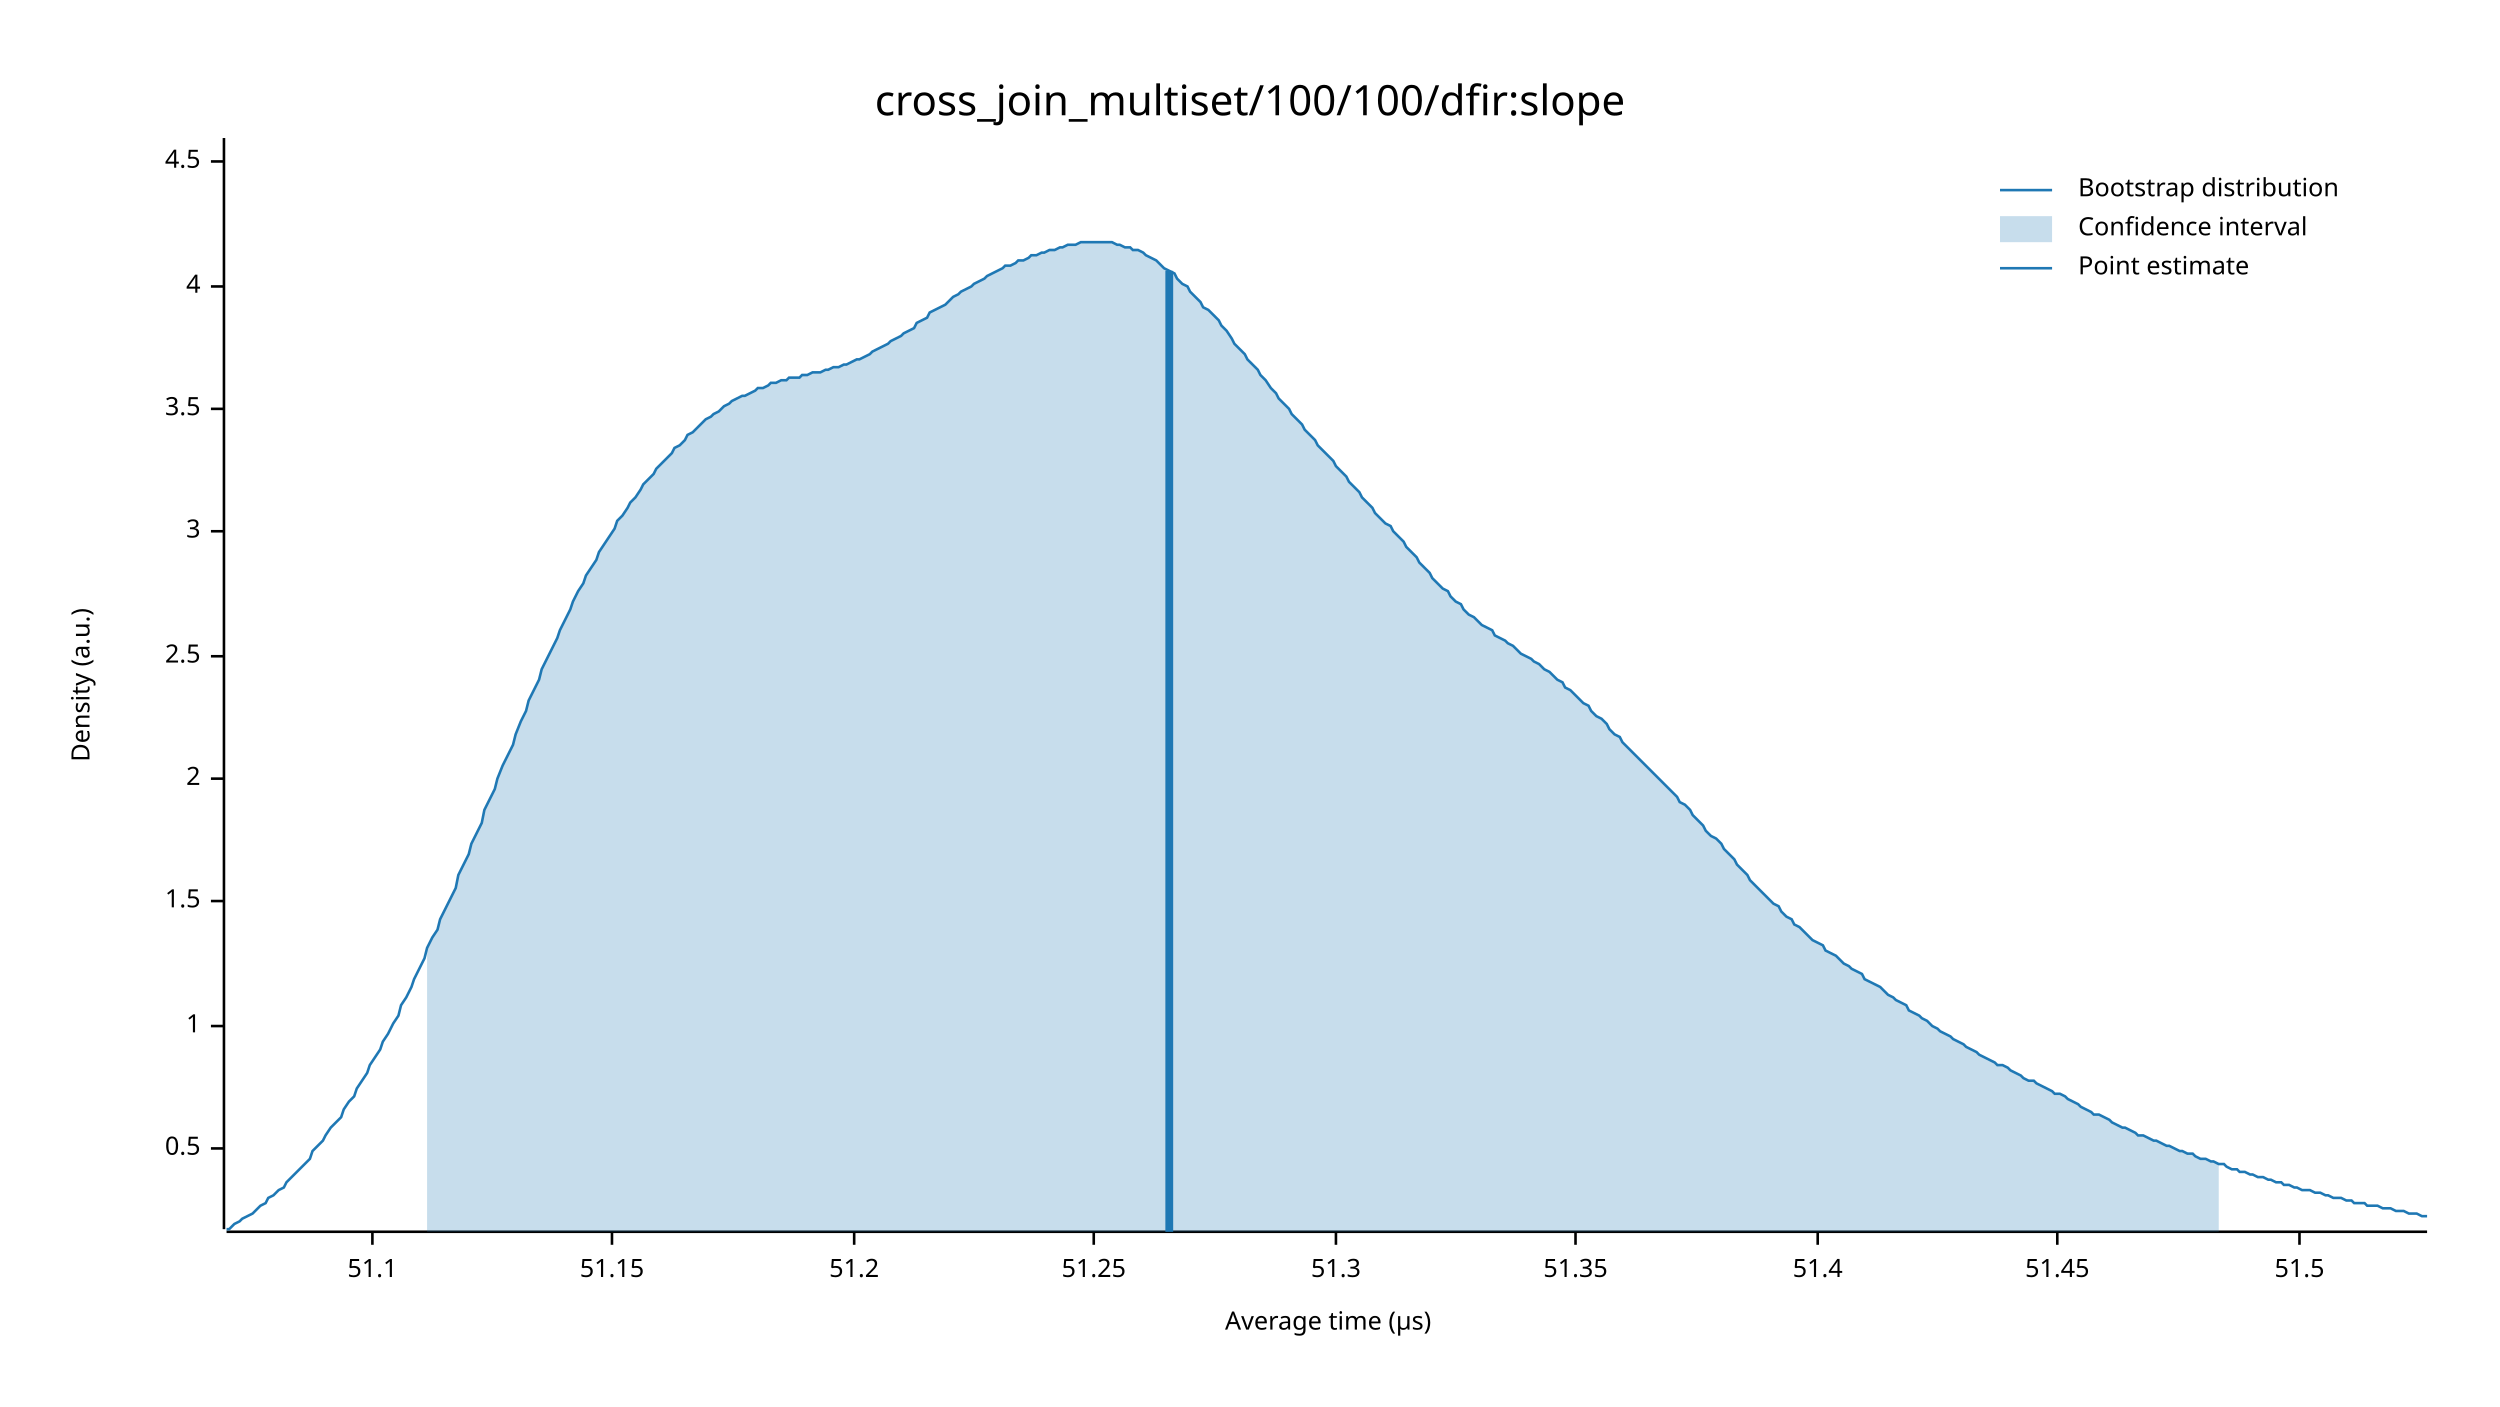
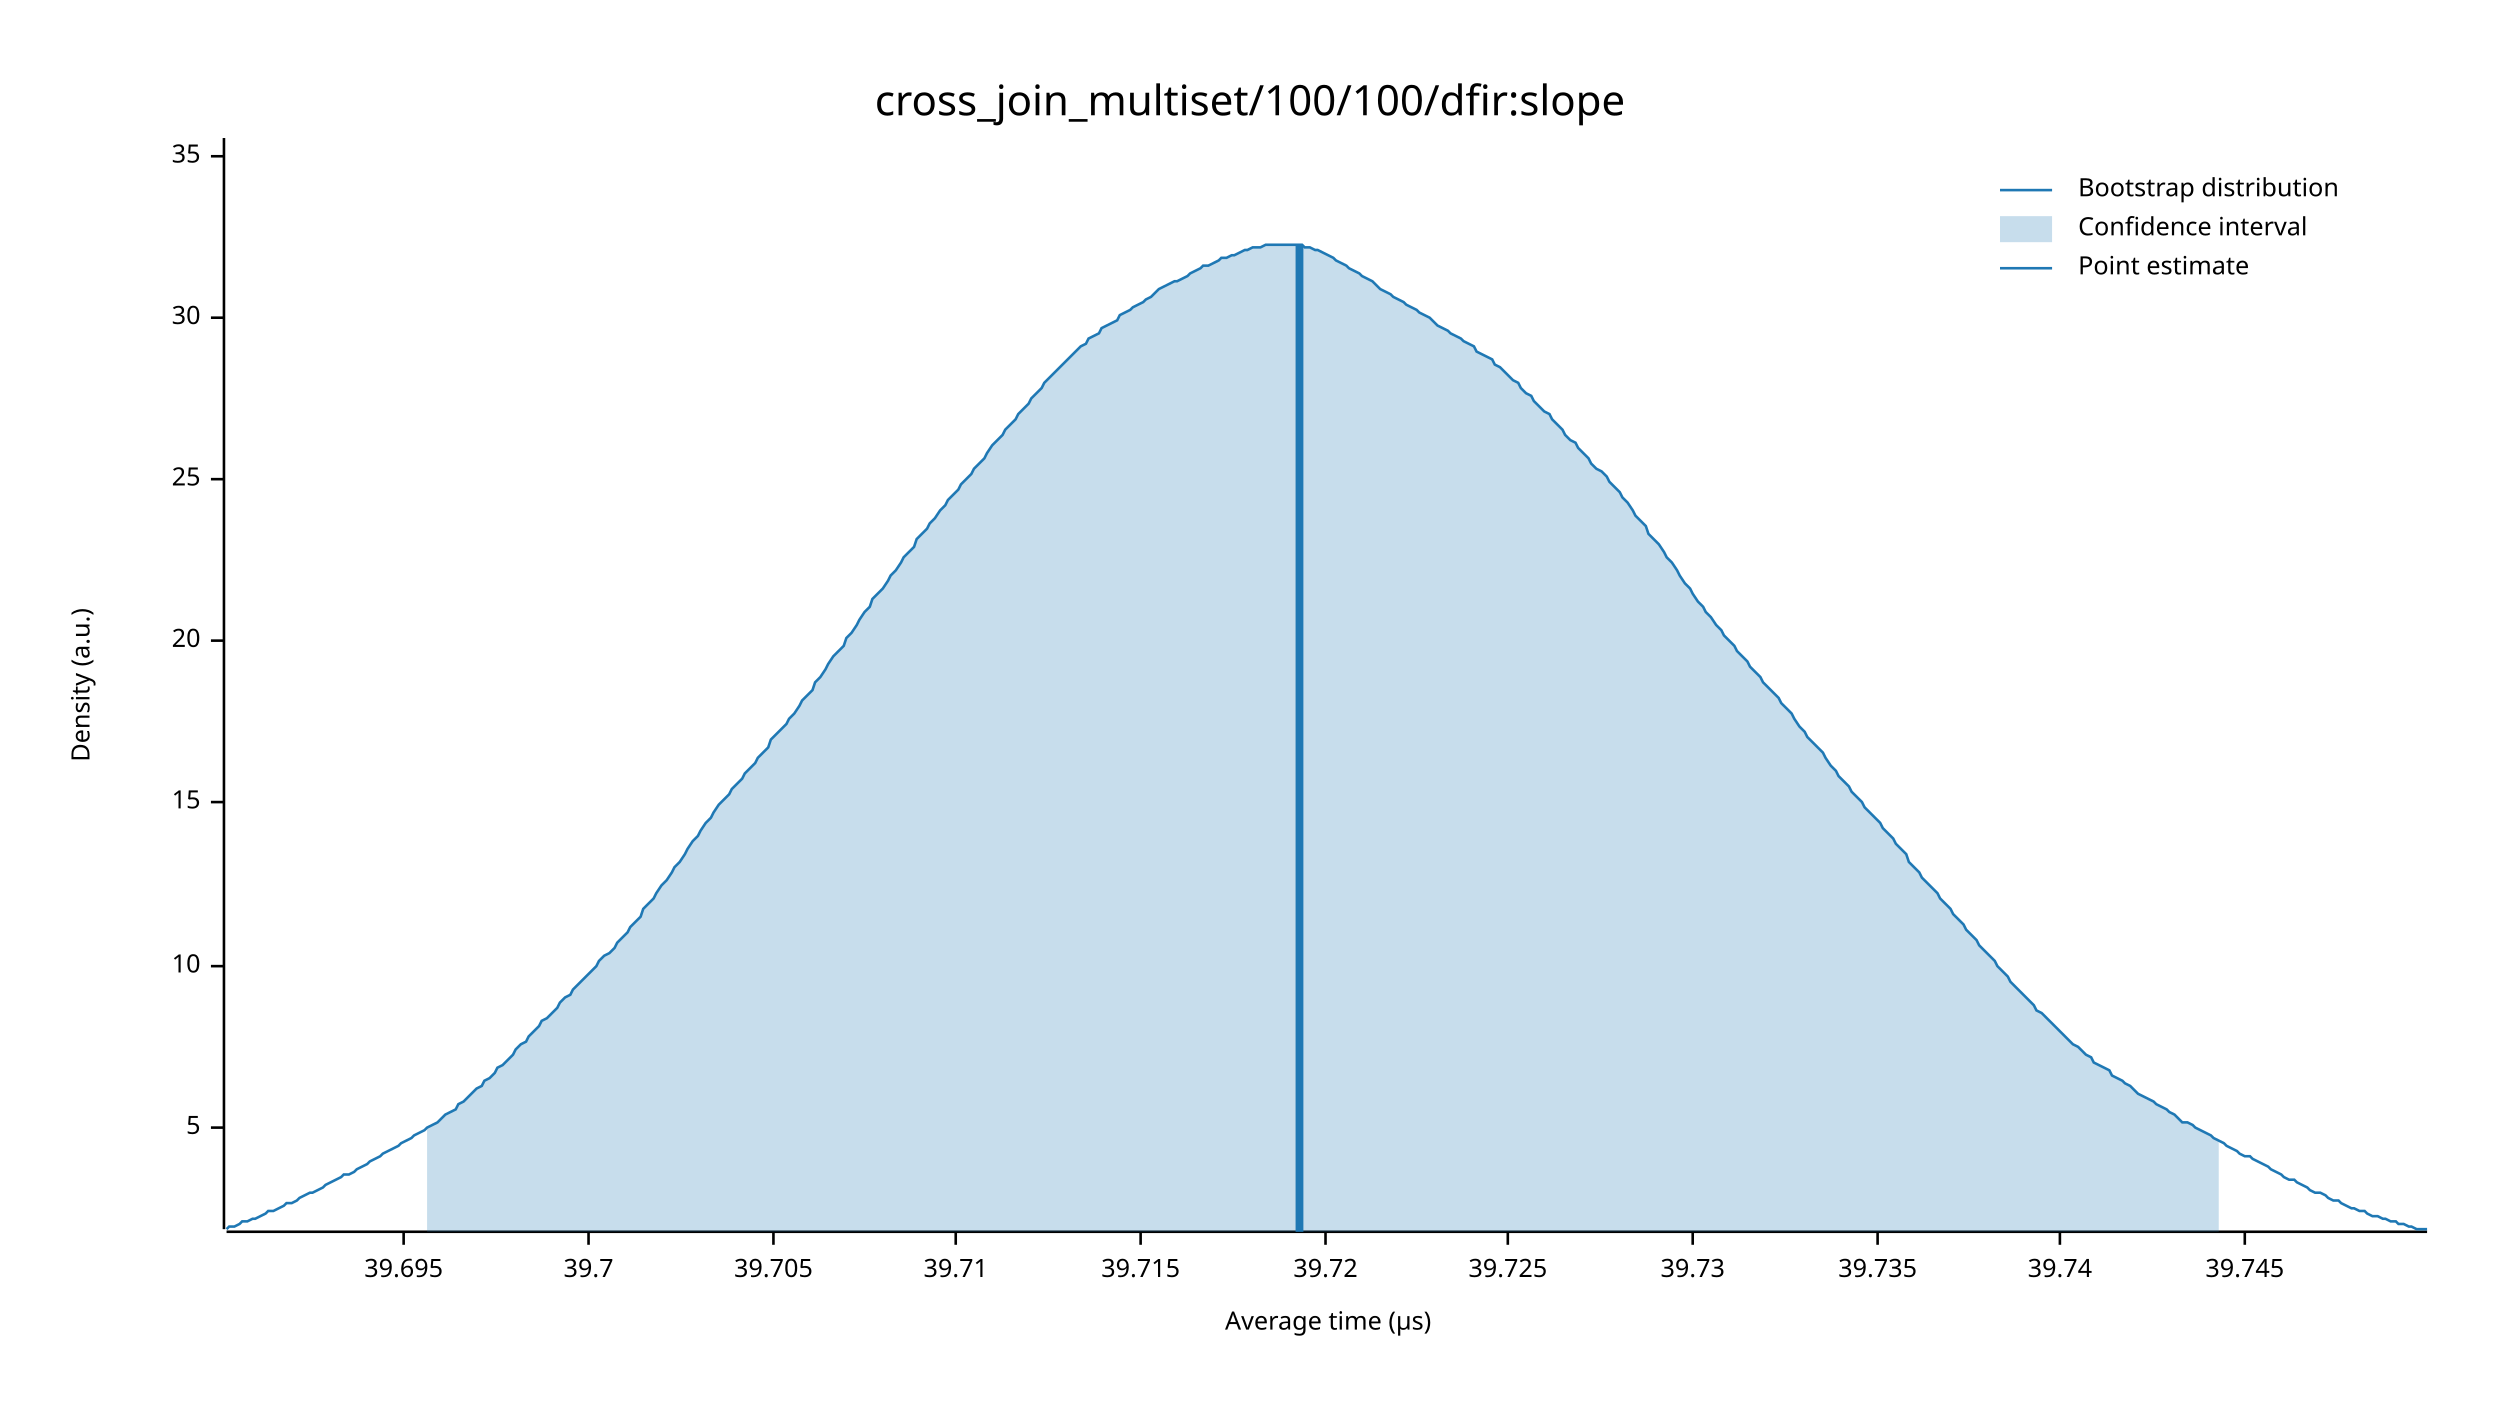
<svg xmlns="http://www.w3.org/2000/svg" width="960" height="540" viewBox="0 0 960 540">
  <text x="480" y="32" dy="0.76em" text-anchor="middle" font-family="sans-serif" font-size="16.129" opacity="1" fill="#000000">
cross_join_multiset/100/100/dfir:slope
</text>
  <text x="27" y="263" dy="0.76em" text-anchor="middle" font-family="sans-serif" font-size="9.677" opacity="1" fill="#000000" transform="rotate(270, 27, 263)">
Density (a.u.)
</text>
  <text x="510" y="513" dy="-0.5ex" text-anchor="middle" font-family="sans-serif" font-size="9.677" opacity="1" fill="#000000">
Average time (µs)
</text>
  <polyline fill="none" opacity="1" stroke="#000000" stroke-width="1" points="86,53 86,472 " />
-   <text x="77" y="441" dy="0.5ex" text-anchor="end" font-family="sans-serif" font-size="9.677" opacity="1" fill="#000000">
- 0.5
+   <text x="77" y="433" dy="0.5ex" text-anchor="end" font-family="sans-serif" font-size="9.677" opacity="1" fill="#000000">
+ 5
</text>
-   <polyline fill="none" opacity="1" stroke="#000000" stroke-width="1" points="81,441 86,441 " />
-   <text x="77" y="394" dy="0.5ex" text-anchor="end" font-family="sans-serif" font-size="9.677" opacity="1" fill="#000000">
- 1
+   <polyline fill="none" opacity="1" stroke="#000000" stroke-width="1" points="81,433 86,433 " />
+   <text x="77" y="371" dy="0.5ex" text-anchor="end" font-family="sans-serif" font-size="9.677" opacity="1" fill="#000000">
+ 10
</text>
-   <polyline fill="none" opacity="1" stroke="#000000" stroke-width="1" points="81,394 86,394 " />
-   <text x="77" y="346" dy="0.5ex" text-anchor="end" font-family="sans-serif" font-size="9.677" opacity="1" fill="#000000">
- 1.5
+   <polyline fill="none" opacity="1" stroke="#000000" stroke-width="1" points="81,371 86,371 " />
+   <text x="77" y="308" dy="0.5ex" text-anchor="end" font-family="sans-serif" font-size="9.677" opacity="1" fill="#000000">
+ 15
</text>
-   <polyline fill="none" opacity="1" stroke="#000000" stroke-width="1" points="81,346 86,346 " />
-   <text x="77" y="299" dy="0.5ex" text-anchor="end" font-family="sans-serif" font-size="9.677" opacity="1" fill="#000000">
- 2
+   <polyline fill="none" opacity="1" stroke="#000000" stroke-width="1" points="81,308 86,308 " />
+   <text x="77" y="246" dy="0.5ex" text-anchor="end" font-family="sans-serif" font-size="9.677" opacity="1" fill="#000000">
+ 20
</text>
-   <polyline fill="none" opacity="1" stroke="#000000" stroke-width="1" points="81,299 86,299 " />
-   <text x="77" y="252" dy="0.5ex" text-anchor="end" font-family="sans-serif" font-size="9.677" opacity="1" fill="#000000">
- 2.5
+   <polyline fill="none" opacity="1" stroke="#000000" stroke-width="1" points="81,246 86,246 " />
+   <text x="77" y="184" dy="0.5ex" text-anchor="end" font-family="sans-serif" font-size="9.677" opacity="1" fill="#000000">
+ 25
</text>
-   <polyline fill="none" opacity="1" stroke="#000000" stroke-width="1" points="81,252 86,252 " />
-   <text x="77" y="204" dy="0.5ex" text-anchor="end" font-family="sans-serif" font-size="9.677" opacity="1" fill="#000000">
- 3
+   <polyline fill="none" opacity="1" stroke="#000000" stroke-width="1" points="81,184 86,184 " />
+   <text x="77" y="122" dy="0.5ex" text-anchor="end" font-family="sans-serif" font-size="9.677" opacity="1" fill="#000000">
+ 30
</text>
-   <polyline fill="none" opacity="1" stroke="#000000" stroke-width="1" points="81,204 86,204 " />
-   <text x="77" y="157" dy="0.5ex" text-anchor="end" font-family="sans-serif" font-size="9.677" opacity="1" fill="#000000">
- 3.5
+   <polyline fill="none" opacity="1" stroke="#000000" stroke-width="1" points="81,122 86,122 " />
+   <text x="77" y="60" dy="0.5ex" text-anchor="end" font-family="sans-serif" font-size="9.677" opacity="1" fill="#000000">
+ 35
</text>
-   <polyline fill="none" opacity="1" stroke="#000000" stroke-width="1" points="81,157 86,157 " />
-   <text x="77" y="110" dy="0.5ex" text-anchor="end" font-family="sans-serif" font-size="9.677" opacity="1" fill="#000000">
- 4
+   <polyline fill="none" opacity="1" stroke="#000000" stroke-width="1" points="81,60 86,60 " />
+   <polyline fill="none" opacity="1" stroke="#000000" stroke-width="1" points="87,473 932,473 " />
+   <text x="155" y="483" dy="0.76em" text-anchor="middle" font-family="sans-serif" font-size="9.677" opacity="1" fill="#000000">
+ 39.695
</text>
-   <polyline fill="none" opacity="1" stroke="#000000" stroke-width="1" points="81,110 86,110 " />
-   <text x="77" y="62" dy="0.5ex" text-anchor="end" font-family="sans-serif" font-size="9.677" opacity="1" fill="#000000">
- 4.5
+   <polyline fill="none" opacity="1" stroke="#000000" stroke-width="1" points="155,473 155,478 " />
+   <text x="226" y="483" dy="0.76em" text-anchor="middle" font-family="sans-serif" font-size="9.677" opacity="1" fill="#000000">
+ 39.7
</text>
-   <polyline fill="none" opacity="1" stroke="#000000" stroke-width="1" points="81,62 86,62 " />
-   <polyline fill="none" opacity="1" stroke="#000000" stroke-width="1" points="87,473 932,473 " />
-   <text x="143" y="483" dy="0.76em" text-anchor="middle" font-family="sans-serif" font-size="9.677" opacity="1" fill="#000000">
- 51.1
+   <polyline fill="none" opacity="1" stroke="#000000" stroke-width="1" points="226,473 226,478 " />
+   <text x="297" y="483" dy="0.76em" text-anchor="middle" font-family="sans-serif" font-size="9.677" opacity="1" fill="#000000">
+ 39.705
</text>
-   <polyline fill="none" opacity="1" stroke="#000000" stroke-width="1" points="143,473 143,478 " />
-   <text x="235" y="483" dy="0.76em" text-anchor="middle" font-family="sans-serif" font-size="9.677" opacity="1" fill="#000000">
- 51.15
+   <polyline fill="none" opacity="1" stroke="#000000" stroke-width="1" points="297,473 297,478 " />
+   <text x="367" y="483" dy="0.76em" text-anchor="middle" font-family="sans-serif" font-size="9.677" opacity="1" fill="#000000">
+ 39.71
</text>
-   <polyline fill="none" opacity="1" stroke="#000000" stroke-width="1" points="235,473 235,478 " />
-   <text x="328" y="483" dy="0.76em" text-anchor="middle" font-family="sans-serif" font-size="9.677" opacity="1" fill="#000000">
- 51.2
+   <polyline fill="none" opacity="1" stroke="#000000" stroke-width="1" points="367,473 367,478 " />
+   <text x="438" y="483" dy="0.76em" text-anchor="middle" font-family="sans-serif" font-size="9.677" opacity="1" fill="#000000">
+ 39.715
</text>
-   <polyline fill="none" opacity="1" stroke="#000000" stroke-width="1" points="328,473 328,478 " />
-   <text x="420" y="483" dy="0.76em" text-anchor="middle" font-family="sans-serif" font-size="9.677" opacity="1" fill="#000000">
- 51.25
+   <polyline fill="none" opacity="1" stroke="#000000" stroke-width="1" points="438,473 438,478 " />
+   <text x="509" y="483" dy="0.76em" text-anchor="middle" font-family="sans-serif" font-size="9.677" opacity="1" fill="#000000">
+ 39.72
</text>
-   <polyline fill="none" opacity="1" stroke="#000000" stroke-width="1" points="420,473 420,478 " />
-   <text x="513" y="483" dy="0.76em" text-anchor="middle" font-family="sans-serif" font-size="9.677" opacity="1" fill="#000000">
- 51.3
+   <polyline fill="none" opacity="1" stroke="#000000" stroke-width="1" points="509,473 509,478 " />
+   <text x="579" y="483" dy="0.76em" text-anchor="middle" font-family="sans-serif" font-size="9.677" opacity="1" fill="#000000">
+ 39.725
</text>
-   <polyline fill="none" opacity="1" stroke="#000000" stroke-width="1" points="513,473 513,478 " />
-   <text x="605" y="483" dy="0.76em" text-anchor="middle" font-family="sans-serif" font-size="9.677" opacity="1" fill="#000000">
- 51.35
+   <polyline fill="none" opacity="1" stroke="#000000" stroke-width="1" points="579,473 579,478 " />
+   <text x="650" y="483" dy="0.76em" text-anchor="middle" font-family="sans-serif" font-size="9.677" opacity="1" fill="#000000">
+ 39.73
</text>
-   <polyline fill="none" opacity="1" stroke="#000000" stroke-width="1" points="605,473 605,478 " />
-   <text x="698" y="483" dy="0.76em" text-anchor="middle" font-family="sans-serif" font-size="9.677" opacity="1" fill="#000000">
- 51.4
+   <polyline fill="none" opacity="1" stroke="#000000" stroke-width="1" points="650,473 650,478 " />
+   <text x="721" y="483" dy="0.76em" text-anchor="middle" font-family="sans-serif" font-size="9.677" opacity="1" fill="#000000">
+ 39.735
</text>
-   <polyline fill="none" opacity="1" stroke="#000000" stroke-width="1" points="698,473 698,478 " />
-   <text x="790" y="483" dy="0.76em" text-anchor="middle" font-family="sans-serif" font-size="9.677" opacity="1" fill="#000000">
- 51.45
+   <polyline fill="none" opacity="1" stroke="#000000" stroke-width="1" points="721,473 721,478 " />
+   <text x="791" y="483" dy="0.76em" text-anchor="middle" font-family="sans-serif" font-size="9.677" opacity="1" fill="#000000">
+ 39.74
</text>
-   <polyline fill="none" opacity="1" stroke="#000000" stroke-width="1" points="790,473 790,478 " />
-   <text x="883" y="483" dy="0.76em" text-anchor="middle" font-family="sans-serif" font-size="9.677" opacity="1" fill="#000000">
- 51.5
+   <polyline fill="none" opacity="1" stroke="#000000" stroke-width="1" points="791,473 791,478 " />
+   <text x="862" y="483" dy="0.76em" text-anchor="middle" font-family="sans-serif" font-size="9.677" opacity="1" fill="#000000">
+ 39.745
</text>
-   <polyline fill="none" opacity="1" stroke="#000000" stroke-width="1" points="883,473 883,478 " />
-   <polyline fill="none" opacity="1" stroke="#1F78B4" stroke-width="1" points="87,472 88,472 90,470 92,469 93,468 95,467 97,466 98,465 100,463 102,462 103,460 105,459 107,457 109,456 110,454 112,452 114,450 115,449 117,447 119,445 120,442 122,440 124,438 125,436 127,433 129,431 131,429 132,426 134,423 136,421 137,418 139,415 141,412 142,409 144,406 146,403 147,400 149,397 151,393 153,390 154,386 156,383 158,379 159,376 161,372 163,368 164,364 166,360 168,357 169,353 171,349 173,345 175,341 176,336 178,332 180,328 181,324 183,320 185,316 186,311 188,307 190,303 191,299 193,294 195,290 197,286 198,282 200,277 202,273 203,269 205,265 207,261 208,257 210,253 212,249 214,245 215,242 217,238 219,234 220,231 222,227 224,224 225,221 227,218 229,215 230,212 232,209 234,206 236,203 237,200 239,198 241,195 242,193 244,191 246,188 247,186 249,184 251,182 252,180 254,178 256,176 258,174 259,172 261,171 263,169 264,167 266,166 268,164 269,163 271,161 273,160 274,159 276,158 278,156 280,155 281,154 283,153 285,152 286,152 288,151 290,150 291,149 293,149 295,148 296,147 298,147 300,146 302,146 303,145 305,145 307,145 308,144 310,144 312,143 313,143 315,143 317,142 318,142 320,141 322,141 324,140 325,140 327,139 329,138 330,138 332,137 334,136 335,135 337,134 339,133 341,132 342,131 344,130 346,129 347,128 349,127 351,126 352,124 354,123 356,122 357,120 359,119 361,118 363,117 364,116 366,114 368,113 369,112 371,111 373,110 374,109 376,108 378,107 379,106 381,105 383,104 385,103 386,102 388,102 390,101 391,100 393,100 395,99 396,98 398,98 400,97 401,97 403,96 405,96 407,95 408,95 410,94 412,94 413,94 415,93 417,93 418,93 420,93 422,93 423,93 425,93 427,93 429,94 430,94 432,95 434,95 435,96 437,96 439,97 440,98 442,99 444,100 445,101 447,103 449,104 451,105 452,107 454,109 456,110 457,112 459,114 461,116 462,118 464,119 466,121 468,123 469,125 471,127 473,130 474,132 476,134 478,136 479,138 481,140 483,142 484,144 486,146 488,149 490,151 491,153 493,155 495,157 496,159 498,161 500,163 501,165 503,167 505,169 506,171 508,173 510,175 512,177 513,179 515,181 517,183 518,185 520,187 522,189 523,191 525,193 527,195 528,197 530,199 532,201 534,202 535,204 537,206 539,208 540,210 542,212 544,214 545,216 547,218 549,220 550,222 552,224 554,226 556,227 557,229 559,231 561,232 562,234 564,236 566,237 567,238 569,240 571,241 573,242 574,244 576,245 578,246 579,247 581,248 583,250 584,251 586,252 588,253 589,254 591,255 593,257 595,258 596,259 598,261 600,262 601,264 603,265 605,267 606,268 608,270 610,271 611,273 613,275 615,276 617,278 618,280 620,282 622,283 623,285 625,287 627,289 628,290 630,292 632,294 633,295 635,297 637,299 639,301 640,302 642,304 644,306 645,308 647,309 649,311 650,313 652,315 654,317 655,319 657,321 659,322 661,324 662,326 664,328 666,330 667,332 669,334 671,336 672,338 674,340 676,342 677,343 679,345 681,347 683,348 684,350 686,352 688,353 689,355 691,356 693,358 694,359 696,361 698,362 700,363 701,365 703,366 705,367 706,368 708,370 710,371 711,372 713,373 715,374 716,376 718,377 720,378 722,379 723,380 725,382 727,383 728,384 730,385 732,386 733,388 735,389 737,390 738,391 740,392 742,394 744,395 745,396 747,397 749,398 750,399 752,400 754,401 755,402 757,403 759,404 760,405 762,406 764,407 766,408 767,409 769,409 771,410 772,411 774,412 776,413 777,414 779,415 781,415 782,416 784,417 786,418 788,419 789,420 791,420 793,421 794,422 796,423 798,424 799,425 801,426 803,427 804,428 806,428 808,429 810,430 811,431 813,432 815,433 816,433 818,434 820,435 821,436 823,436 825,437 827,438 828,438 830,439 832,440 833,440 835,441 837,442 838,442 840,443 842,443 843,444 845,445 847,445 849,446 850,446 852,447 854,447 855,448 857,449 859,449 860,450 862,450 864,451 865,451 867,452 869,452 871,453 872,453 874,454 876,454 877,455 879,455 881,456 882,456 884,457 886,457 887,457 889,458 891,458 893,459 894,459 896,460 898,460 899,460 901,461 903,461 904,462 906,462 908,462 909,463 911,463 913,463 915,464 916,464 918,464 920,465 921,465 923,465 925,466 926,466 928,466 930,467 932,467 " />
-   <polygon opacity="0.25" fill="#1F78B4" points="164,364 166,360 168,357 169,353 171,349 173,345 175,341 176,336 178,332 180,328 181,324 183,320 185,316 186,311 188,307 190,303 191,299 193,294 195,290 197,286 198,282 200,277 202,273 203,269 205,265 207,261 208,257 210,253 212,249 214,245 215,242 217,238 219,234 220,231 222,227 224,224 225,221 227,218 229,215 230,212 232,209 234,206 236,203 237,200 239,198 241,195 242,193 244,191 246,188 247,186 249,184 251,182 252,180 254,178 256,176 258,174 259,172 261,171 263,169 264,167 266,166 268,164 269,163 271,161 273,160 274,159 276,158 278,156 280,155 281,154 283,153 285,152 286,152 288,151 290,150 291,149 293,149 295,148 296,147 298,147 300,146 302,146 303,145 305,145 307,145 308,144 310,144 312,143 313,143 315,143 317,142 318,142 320,141 322,141 324,140 325,140 327,139 329,138 330,138 332,137 334,136 335,135 337,134 339,133 341,132 342,131 344,130 346,129 347,128 349,127 351,126 352,124 354,123 356,122 357,120 359,119 361,118 363,117 364,116 366,114 368,113 369,112 371,111 373,110 374,109 376,108 378,107 379,106 381,105 383,104 385,103 386,102 388,102 390,101 391,100 393,100 395,99 396,98 398,98 400,97 401,97 403,96 405,96 407,95 408,95 410,94 412,94 413,94 415,93 417,93 418,93 420,93 422,93 423,93 425,93 427,93 429,94 430,94 432,95 434,95 435,96 437,96 439,97 440,98 442,99 444,100 445,101 447,103 449,104 451,105 452,107 454,109 456,110 457,112 459,114 461,116 462,118 464,119 466,121 468,123 469,125 471,127 473,130 474,132 476,134 478,136 479,138 481,140 483,142 484,144 486,146 488,149 490,151 491,153 493,155 495,157 496,159 498,161 500,163 501,165 503,167 505,169 506,171 508,173 510,175 512,177 513,179 515,181 517,183 518,185 520,187 522,189 523,191 525,193 527,195 528,197 530,199 532,201 534,202 535,204 537,206 539,208 540,210 542,212 544,214 545,216 547,218 549,220 550,222 552,224 554,226 556,227 557,229 559,231 561,232 562,234 564,236 566,237 567,238 569,240 571,241 573,242 574,244 576,245 578,246 579,247 581,248 583,250 584,251 586,252 588,253 589,254 591,255 593,257 595,258 596,259 598,261 600,262 601,264 603,265 605,267 606,268 608,270 610,271 611,273 613,275 615,276 617,278 618,280 620,282 622,283 623,285 625,287 627,289 628,290 630,292 632,294 633,295 635,297 637,299 639,301 640,302 642,304 644,306 645,308 647,309 649,311 650,313 652,315 654,317 655,319 657,321 659,322 661,324 662,326 664,328 666,330 667,332 669,334 671,336 672,338 674,340 676,342 677,343 679,345 681,347 683,348 684,350 686,352 688,353 689,355 691,356 693,358 694,359 696,361 698,362 700,363 701,365 703,366 705,367 706,368 708,370 710,371 711,372 713,373 715,374 716,376 718,377 720,378 722,379 723,380 725,382 727,383 728,384 730,385 732,386 733,388 735,389 737,390 738,391 740,392 742,394 744,395 745,396 747,397 749,398 750,399 752,400 754,401 755,402 757,403 759,404 760,405 762,406 764,407 766,408 767,409 769,409 771,410 772,411 774,412 776,413 777,414 779,415 781,415 782,416 784,417 786,418 788,419 789,420 791,420 793,421 794,422 796,423 798,424 799,425 801,426 803,427 804,428 806,428 808,429 810,430 811,431 813,432 815,433 816,433 818,434 820,435 821,436 823,436 825,437 827,438 828,438 830,439 832,440 833,440 835,441 837,442 838,442 840,443 842,443 843,444 845,445 847,445 849,446 850,446 852,447 852,473 164,473 " />
-   <polyline fill="none" opacity="1" stroke="#1F78B4" stroke-width="3" points="449,473 449,104 " />
+   <polyline fill="none" opacity="1" stroke="#000000" stroke-width="1" points="862,473 862,478 " />
+   <polyline fill="none" opacity="1" stroke="#1F78B4" stroke-width="1" points="87,472 88,471 90,471 92,470 93,469 95,469 97,468 98,468 100,467 102,466 103,465 105,465 107,464 109,463 110,462 112,462 114,461 115,460 117,459 119,458 120,458 122,457 124,456 125,455 127,454 129,453 131,452 132,451 134,451 136,450 137,449 139,448 141,447 142,446 144,445 146,444 147,443 149,442 151,441 153,440 154,439 156,438 158,437 159,436 161,435 163,434 164,433 166,432 168,431 169,430 171,428 173,427 175,426 176,424 178,423 180,421 181,420 183,418 185,417 186,415 188,414 190,412 191,410 193,409 195,407 197,405 198,403 200,401 202,400 203,398 205,396 207,394 208,392 210,391 212,389 214,387 215,385 217,383 219,382 220,380 222,378 224,376 225,375 227,373 229,371 230,369 232,367 234,366 236,364 237,362 239,360 241,358 242,356 244,354 246,352 247,349 249,347 251,345 252,343 254,340 256,338 258,335 259,333 261,331 263,328 264,326 266,323 268,321 269,319 271,316 273,314 274,312 276,309 278,307 280,305 281,303 283,301 285,299 286,297 288,295 290,293 291,291 293,289 295,287 296,284 298,282 300,280 302,278 303,276 305,274 307,271 308,269 310,267 312,265 313,262 315,260 317,257 318,255 320,252 322,250 324,248 325,245 327,243 329,240 330,238 332,235 334,233 335,230 337,228 339,226 341,223 342,221 344,219 346,216 347,214 349,212 351,210 352,207 354,205 356,203 357,201 359,199 361,196 363,194 364,192 366,190 368,188 369,186 371,184 373,182 374,180 376,178 378,176 379,174 381,171 383,169 385,167 386,165 388,163 390,161 391,159 393,157 395,155 396,153 398,151 400,149 401,147 403,145 405,143 407,141 408,140 410,138 412,136 413,135 415,133 417,132 418,130 420,129 422,128 423,126 425,125 427,124 429,123 430,121 432,120 434,119 435,118 437,117 439,116 440,115 442,114 444,112 445,111 447,110 449,109 451,108 452,108 454,107 456,106 457,105 459,104 461,103 462,102 464,102 466,101 468,100 469,99 471,99 473,98 474,98 476,97 478,96 479,96 481,95 483,95 484,95 486,94 488,94 490,94 491,94 493,94 495,94 496,94 498,94 500,94 501,95 503,95 505,96 506,96 508,97 510,98 512,99 513,100 515,101 517,102 518,103 520,104 522,105 523,106 525,107 527,108 528,109 530,111 532,112 534,113 535,114 537,115 539,116 540,117 542,118 544,119 545,120 547,121 549,122 550,123 552,125 554,126 556,127 557,128 559,129 561,130 562,131 564,132 566,133 567,135 569,136 571,137 573,138 574,140 576,141 578,143 579,144 581,146 583,147 584,149 586,151 588,152 589,154 591,156 593,158 595,159 596,161 598,163 600,165 601,167 603,169 605,170 606,172 608,174 610,176 611,178 613,180 615,181 617,183 618,185 620,187 622,189 623,191 625,193 627,196 628,198 630,200 632,202 633,205 635,207 637,209 639,212 640,214 642,216 644,219 645,221 647,224 649,226 650,228 652,231 654,233 655,235 657,237 659,240 661,242 662,244 664,246 666,248 667,250 669,252 671,254 672,256 674,258 676,260 677,262 679,264 681,266 683,268 684,270 686,272 688,274 689,276 691,279 693,281 694,283 696,285 698,287 700,289 701,291 703,294 705,296 706,298 708,300 710,302 711,304 713,306 715,308 716,310 718,312 720,314 722,316 723,318 725,320 727,322 728,324 730,326 732,328 733,331 735,333 737,335 738,337 740,339 742,341 744,343 745,345 747,347 749,349 750,351 752,353 754,355 755,357 757,359 759,361 760,363 762,365 764,367 766,369 767,371 769,373 771,375 772,377 774,379 776,381 777,382 779,384 781,386 782,388 784,389 786,391 788,393 789,394 791,396 793,398 794,399 796,401 798,402 799,403 801,405 803,406 804,408 806,409 808,410 810,411 811,413 813,414 815,415 816,416 818,417 820,419 821,420 823,421 825,422 827,423 828,424 830,425 832,426 833,427 835,428 837,430 838,431 840,431 842,432 843,433 845,434 847,435 849,436 850,437 852,438 854,439 855,440 857,441 859,442 860,443 862,444 864,444 865,445 867,446 869,447 871,448 872,449 874,450 876,451 877,452 879,453 881,453 882,454 884,455 886,456 887,457 889,458 891,458 893,459 894,460 896,461 898,461 899,462 901,463 903,464 904,464 906,465 908,465 909,466 911,467 913,467 915,468 916,468 918,469 920,469 921,470 923,470 925,471 926,471 928,472 930,472 932,472 " />
+   <polygon opacity="0.25" fill="#1F78B4" points="164,433 166,432 168,431 169,430 171,428 173,427 175,426 176,424 178,423 180,421 181,420 183,418 185,417 186,415 188,414 190,412 191,410 193,409 195,407 197,405 198,403 200,401 202,400 203,398 205,396 207,394 208,392 210,391 212,389 214,387 215,385 217,383 219,382 220,380 222,378 224,376 225,375 227,373 229,371 230,369 232,367 234,366 236,364 237,362 239,360 241,358 242,356 244,354 246,352 247,349 249,347 251,345 252,343 254,340 256,338 258,335 259,333 261,331 263,328 264,326 266,323 268,321 269,319 271,316 273,314 274,312 276,309 278,307 280,305 281,303 283,301 285,299 286,297 288,295 290,293 291,291 293,289 295,287 296,284 298,282 300,280 302,278 303,276 305,274 307,271 308,269 310,267 312,265 313,262 315,260 317,257 318,255 320,252 322,250 324,248 325,245 327,243 329,240 330,238 332,235 334,233 335,230 337,228 339,226 341,223 342,221 344,219 346,216 347,214 349,212 351,210 352,207 354,205 356,203 357,201 359,199 361,196 363,194 364,192 366,190 368,188 369,186 371,184 373,182 374,180 376,178 378,176 379,174 381,171 383,169 385,167 386,165 388,163 390,161 391,159 393,157 395,155 396,153 398,151 400,149 401,147 403,145 405,143 407,141 408,140 410,138 412,136 413,135 415,133 417,132 418,130 420,129 422,128 423,126 425,125 427,124 429,123 430,121 432,120 434,119 435,118 437,117 439,116 440,115 442,114 444,112 445,111 447,110 449,109 451,108 452,108 454,107 456,106 457,105 459,104 461,103 462,102 464,102 466,101 468,100 469,99 471,99 473,98 474,98 476,97 478,96 479,96 481,95 483,95 484,95 486,94 488,94 490,94 491,94 493,94 495,94 496,94 498,94 500,94 501,95 503,95 505,96 506,96 508,97 510,98 512,99 513,100 515,101 517,102 518,103 520,104 522,105 523,106 525,107 527,108 528,109 530,111 532,112 534,113 535,114 537,115 539,116 540,117 542,118 544,119 545,120 547,121 549,122 550,123 552,125 554,126 556,127 557,128 559,129 561,130 562,131 564,132 566,133 567,135 569,136 571,137 573,138 574,140 576,141 578,143 579,144 581,146 583,147 584,149 586,151 588,152 589,154 591,156 593,158 595,159 596,161 598,163 600,165 601,167 603,169 605,170 606,172 608,174 610,176 611,178 613,180 615,181 617,183 618,185 620,187 622,189 623,191 625,193 627,196 628,198 630,200 632,202 633,205 635,207 637,209 639,212 640,214 642,216 644,219 645,221 647,224 649,226 650,228 652,231 654,233 655,235 657,237 659,240 661,242 662,244 664,246 666,248 667,250 669,252 671,254 672,256 674,258 676,260 677,262 679,264 681,266 683,268 684,270 686,272 688,274 689,276 691,279 693,281 694,283 696,285 698,287 700,289 701,291 703,294 705,296 706,298 708,300 710,302 711,304 713,306 715,308 716,310 718,312 720,314 722,316 723,318 725,320 727,322 728,324 730,326 732,328 733,331 735,333 737,335 738,337 740,339 742,341 744,343 745,345 747,347 749,349 750,351 752,353 754,355 755,357 757,359 759,361 760,363 762,365 764,367 766,369 767,371 769,373 771,375 772,377 774,379 776,381 777,382 779,384 781,386 782,388 784,389 786,391 788,393 789,394 791,396 793,398 794,399 796,401 798,402 799,403 801,405 803,406 804,408 806,409 808,410 810,411 811,413 813,414 815,415 816,416 818,417 820,419 821,420 823,421 825,422 827,423 828,424 830,425 832,426 833,427 835,428 837,430 838,431 840,431 842,432 843,433 845,434 847,435 849,436 850,437 852,438 852,473 164,473 " />
+   <polyline fill="none" opacity="1" stroke="#1F78B4" stroke-width="3" points="499,473 499,94 " />
  <text x="798" y="68" dy="0.76em" text-anchor="start" font-family="sans-serif" font-size="9.677" opacity="1" fill="#000000">
Bootstrap distribution
</text>
  <text x="798" y="83" dy="0.76em" text-anchor="start" font-family="sans-serif" font-size="9.677" opacity="1" fill="#000000">
Confidence interval
</text>
  <text x="798" y="98" dy="0.76em" text-anchor="start" font-family="sans-serif" font-size="9.677" opacity="1" fill="#000000">
Point estimate
</text>
  <polyline fill="none" opacity="1" stroke="#1F78B4" stroke-width="1" points="768,73 788,73 " />
  <rect x="768" y="83" width="20" height="10" opacity="0.25" fill="#1F78B4" stroke="none" />
  <polyline fill="none" opacity="1" stroke="#1F78B4" stroke-width="1" points="768,103 788,103 " />
</svg>
